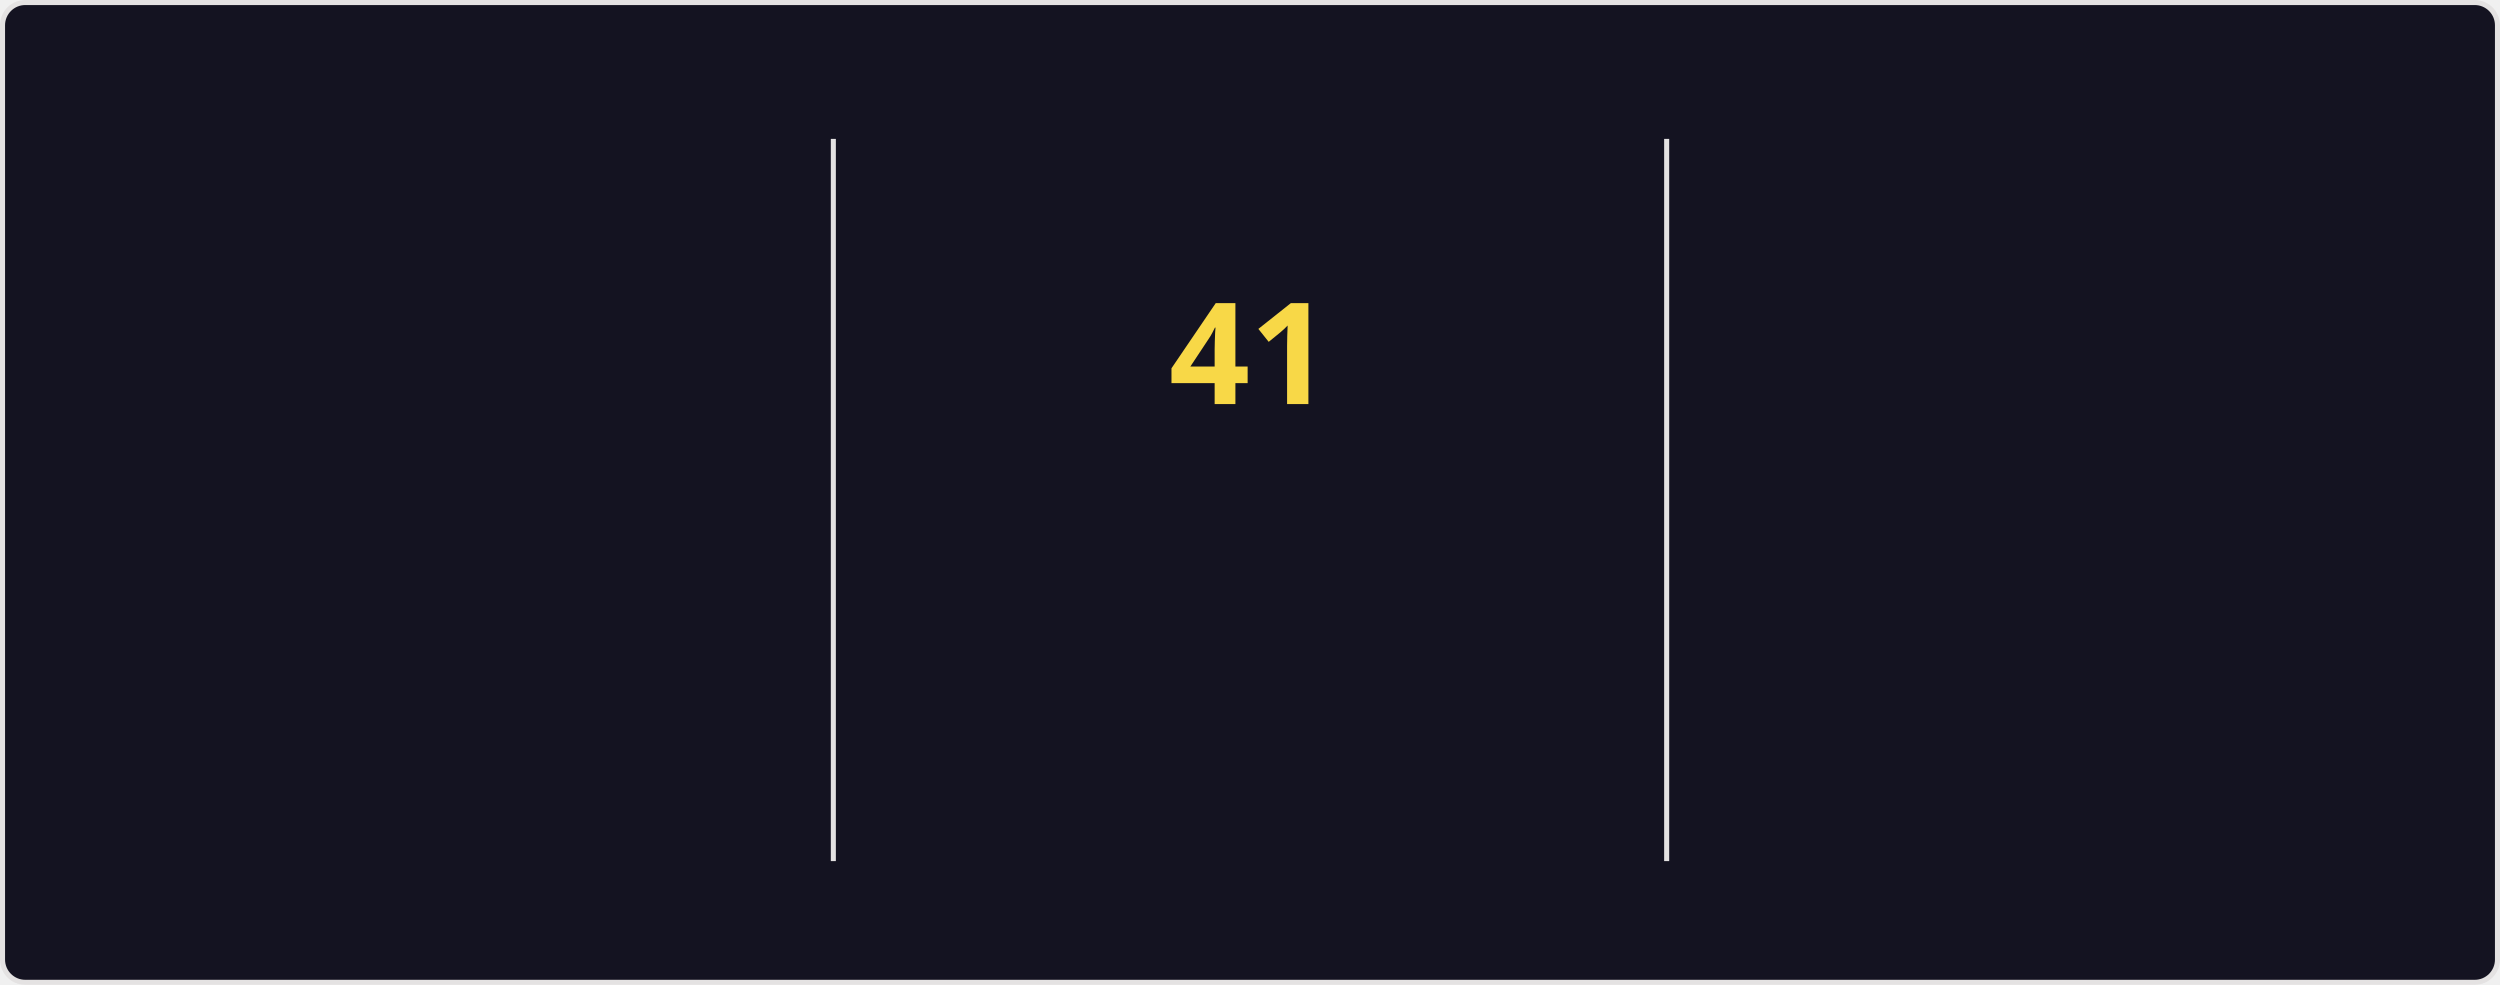
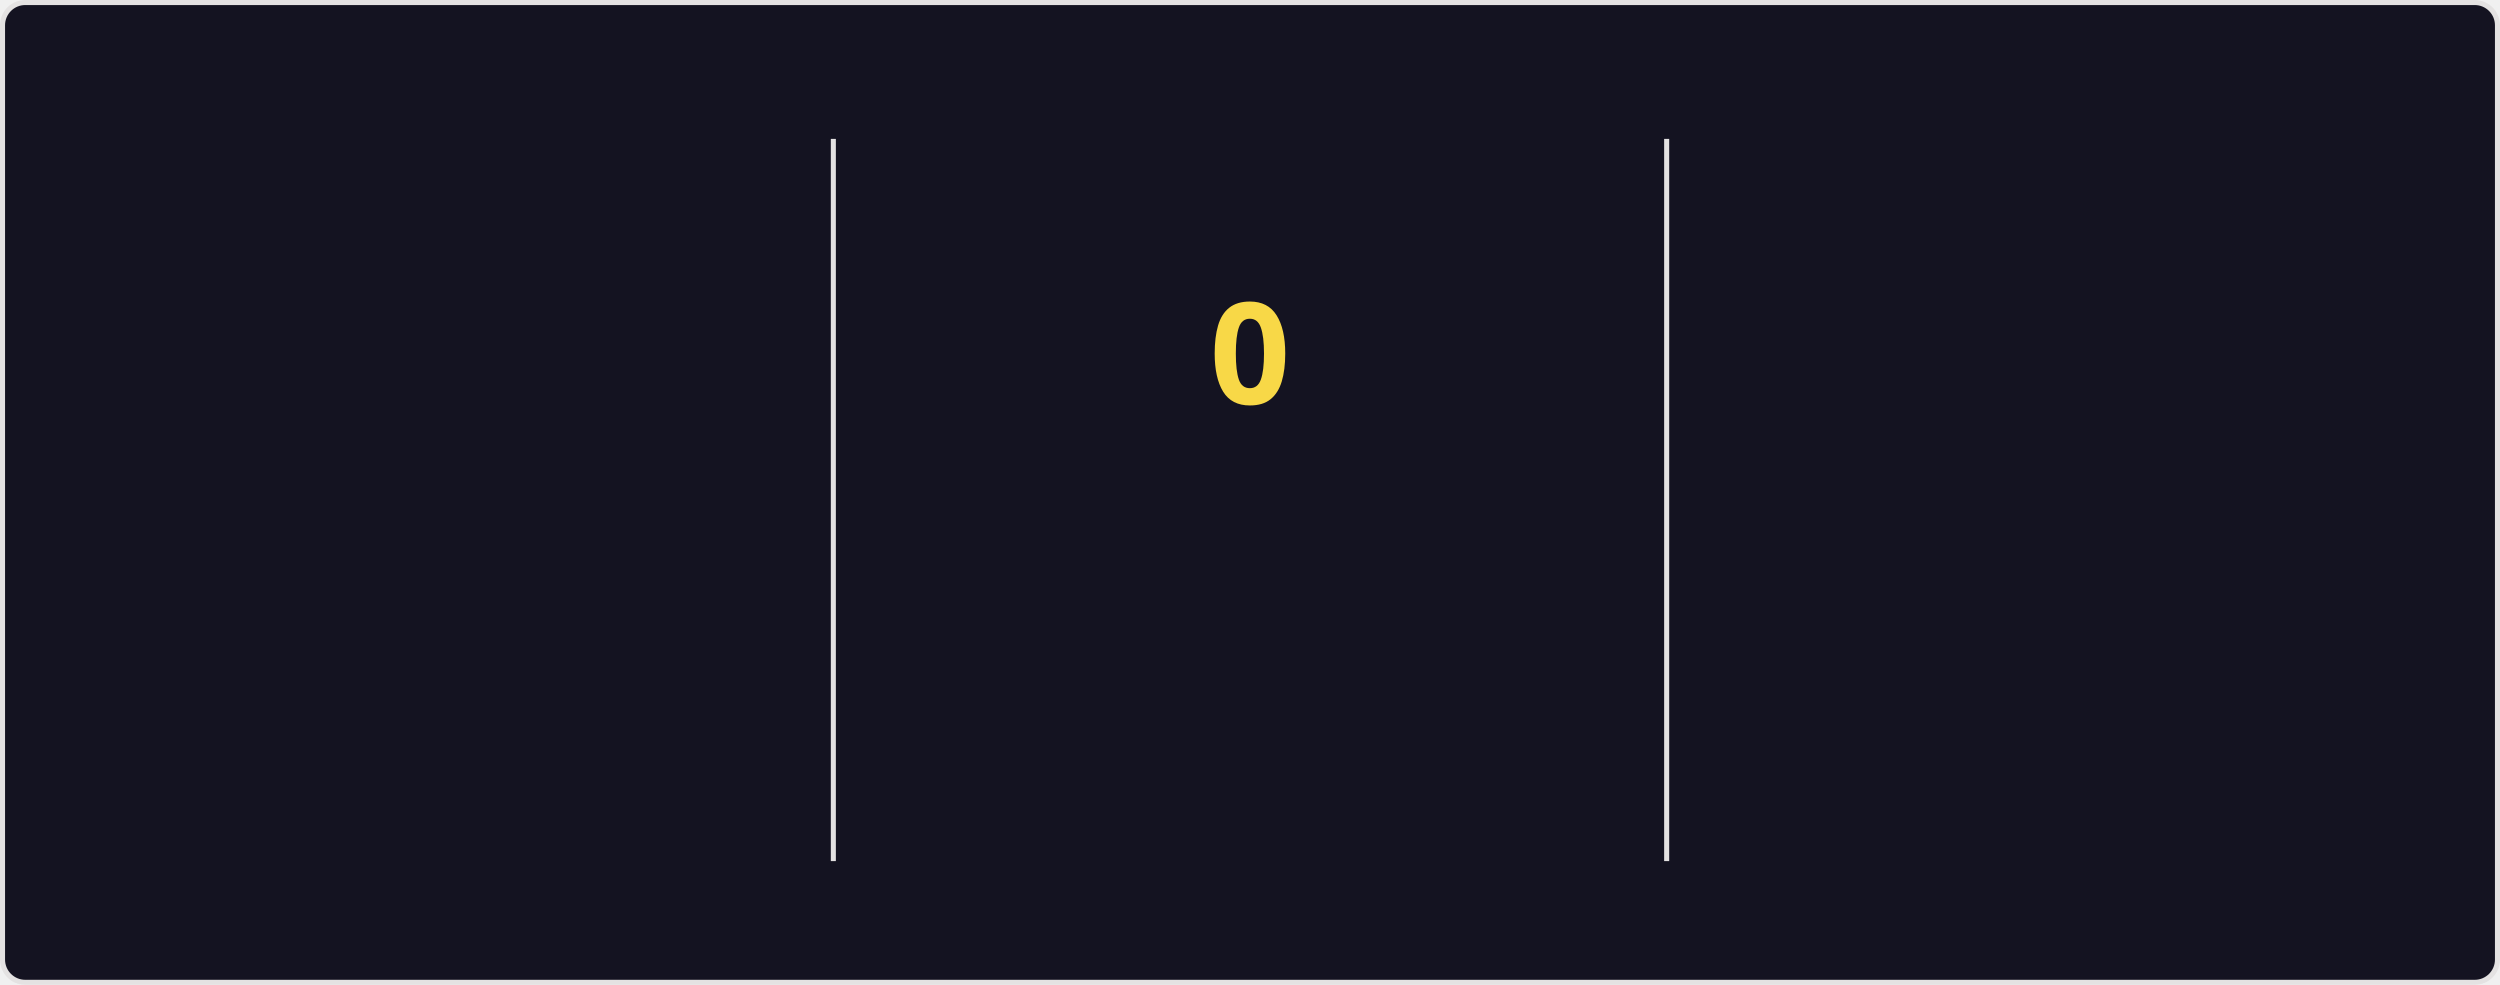
<svg xmlns="http://www.w3.org/2000/svg" style="isolation: isolate" viewBox="0 0 495 195" width="495px" height="195px" direction="ltr">
  <style>
    @keyframes currstreak {
      0% { font-size: 3px; opacity: 0.2; }
      80% { font-size: 34px; opacity: 1; }
      100% { font-size: 28px; opacity: 1; }
    }
    @keyframes fadein {
      0% { opacity: 0; }
      100% { opacity: 1; }
    }
    .big-number {
      font-family: "Segoe UI", Ubuntu, sans-serif;
      font-weight: 700;
      font-size: 28px;
      fill: #fe428e;
    }
    .label {
      font-family: "Segoe UI", Ubuntu, sans-serif;
      font-weight: 400;
      font-size: 14px;
      fill: #fe428e;
    }
    .range-text {
      font-family: "Segoe UI", Ubuntu, sans-serif;
      font-weight: 400;
      font-size: 12px;
      fill: #a9fef7;
    }
    .current-streak-num {
      font-family: "Segoe UI", Ubuntu, sans-serif;
      font-weight: 700;
      font-size: 28px;
      fill: #f8d847;
    }</style>
  <defs>
    <clipPath id="outer_rectangle">
      <rect width="495" height="195" rx="4.5" />
    </clipPath>
    <mask id="mask_out_ring_behind_fire">
      <rect width="495" height="195" fill="white" />
      <ellipse id="mask-ellipse" cx="247.5" cy="32" rx="13" ry="18" fill="black" />
    </mask>
  </defs>
  <g clip-path="url(#outer_rectangle)">
    <g style="isolation: isolate">
      <rect fill="#141321" rx="4.5" x="0.5" y="0.5" width="494" height="194" stroke="#e4e2e2" />
    </g>
    <g style="isolation: isolate">
      <line x1="165" y1="28" x2="165" y2="170" vector-effect="non-scaling-stroke" stroke-width="1" stroke="#e4e2e2" stroke-linejoin="miter" stroke-linecap="square" stroke-miterlimit="3" />
      <line x1="330" y1="28" x2="330" y2="170" vector-effect="non-scaling-stroke" stroke-width="1" stroke="#e4e2e2" stroke-linejoin="miter" stroke-linecap="square" stroke-miterlimit="3" />
    </g>
    <g style="isolation: isolate">
      <g transform="translate(82.5, 48)">
        <text x="0" y="32" stroke-width="0" text-anchor="middle" class="big-number" style="opacity: 0; animation: fadein 0.5s linear forwards 0.6s">
            6.1K
          </text>
      </g>
      <g transform="translate(82.5, 84)">
        <text x="0" y="32" stroke-width="0" text-anchor="middle" class="label" style="opacity: 0; animation: fadein 0.5s linear forwards 0.7s">
            Total Contributions
          </text>
      </g>
      <g transform="translate(82.5, 114)">
        <text x="0" y="32" stroke-width="0" text-anchor="middle" class="range-text" style="opacity: 0; animation: fadein 0.5s linear forwards 0.8s">
            Aug 17 - Present
          </text>
      </g>
    </g>
    <g style="isolation: isolate">
      <g mask="url(#mask_out_ring_behind_fire)">
        <circle cx="247.5" cy="71" r="40" fill="none" stroke="#fe428e" stroke-width="5" style="opacity: 0; animation: fadein 0.5s linear forwards 0.4s" />
      </g>
      <g transform="translate(247.5, 19.5)" stroke-opacity="0" style="opacity: 0; animation: fadein 0.5s linear forwards 0.6s">
        <path d="M -12 -0.5 L 15 -0.5 L 15 23.5 L -12 23.5 L -12 -0.5 Z" fill="none" />
        <path d="M 1.5 0.67 C 1.5 0.67 2.24 3.32 2.24 5.47 C 2.24 7.53 0.89 9.2 -1.17 9.2 C -3.23 9.2 -4.79 7.53 -4.79 5.47 L -4.76 5.11 C -6.78 7.51 -8 10.62 -8 13.99 C -8 18.41 -4.42 22 0 22 C 4.42 22 8 18.41 8 13.99 C 8 8.6 5.41 3.79 1.5 0.67 Z M -0.29 19 C -2.07 19 -3.51 17.6 -3.51 15.86 C -3.51 14.24 -2.46 13.1 -0.7 12.74 C 1.07 12.38 2.9 11.53 3.92 10.16 C 4.31 11.45 4.51 12.81 4.51 14.2 C 4.51 16.85 2.36 19 -0.29 19 Z" fill="#fe428e" stroke-opacity="0" />
      </g>
      <g transform="translate(247.5, 48)">
        <text x="0" y="32" stroke-width="0" text-anchor="middle" class="current-streak-num" style="animation: currstreak 0.6s linear forwards">
-             41
+             0
          </text>
      </g>
      <g transform="translate(247.5, 108)">
        <text x="0" y="32" stroke-width="0" text-anchor="middle" class="label" style="opacity: 0; animation: fadein 0.5s linear forwards 0.9s">
            Current Streak
          </text>
      </g>
      <g transform="translate(247.5, 145)">
        <text x="0" y="21" stroke-width="0" text-anchor="middle" class="range-text" style="opacity: 0; animation: fadein 0.5s linear forwards 0.9s">
-             Jul 12 - Aug 21
+             0 days
          </text>
      </g>
    </g>
    <g style="isolation: isolate">
      <g transform="translate(412.5, 48)">
        <text x="0" y="32" stroke-width="0" text-anchor="middle" class="big-number" style="opacity: 0; animation: fadein 0.5s linear forwards 1.2s">
            41
          </text>
      </g>
      <g transform="translate(412.5, 84)">
        <text x="0" y="32" stroke-width="0" text-anchor="middle" class="label" style="opacity: 0; animation: fadein 0.5s linear forwards 1.3s">
            Longest Streak
          </text>
      </g>
      <g transform="translate(412.5, 114)">
        <text x="0" y="32" stroke-width="0" text-anchor="middle" class="range-text" style="opacity: 0; animation: fadein 0.5s linear forwards 1.4s">
            Jul 12 - Aug 21
          </text>
      </g>
    </g>
  </g>
</svg>
